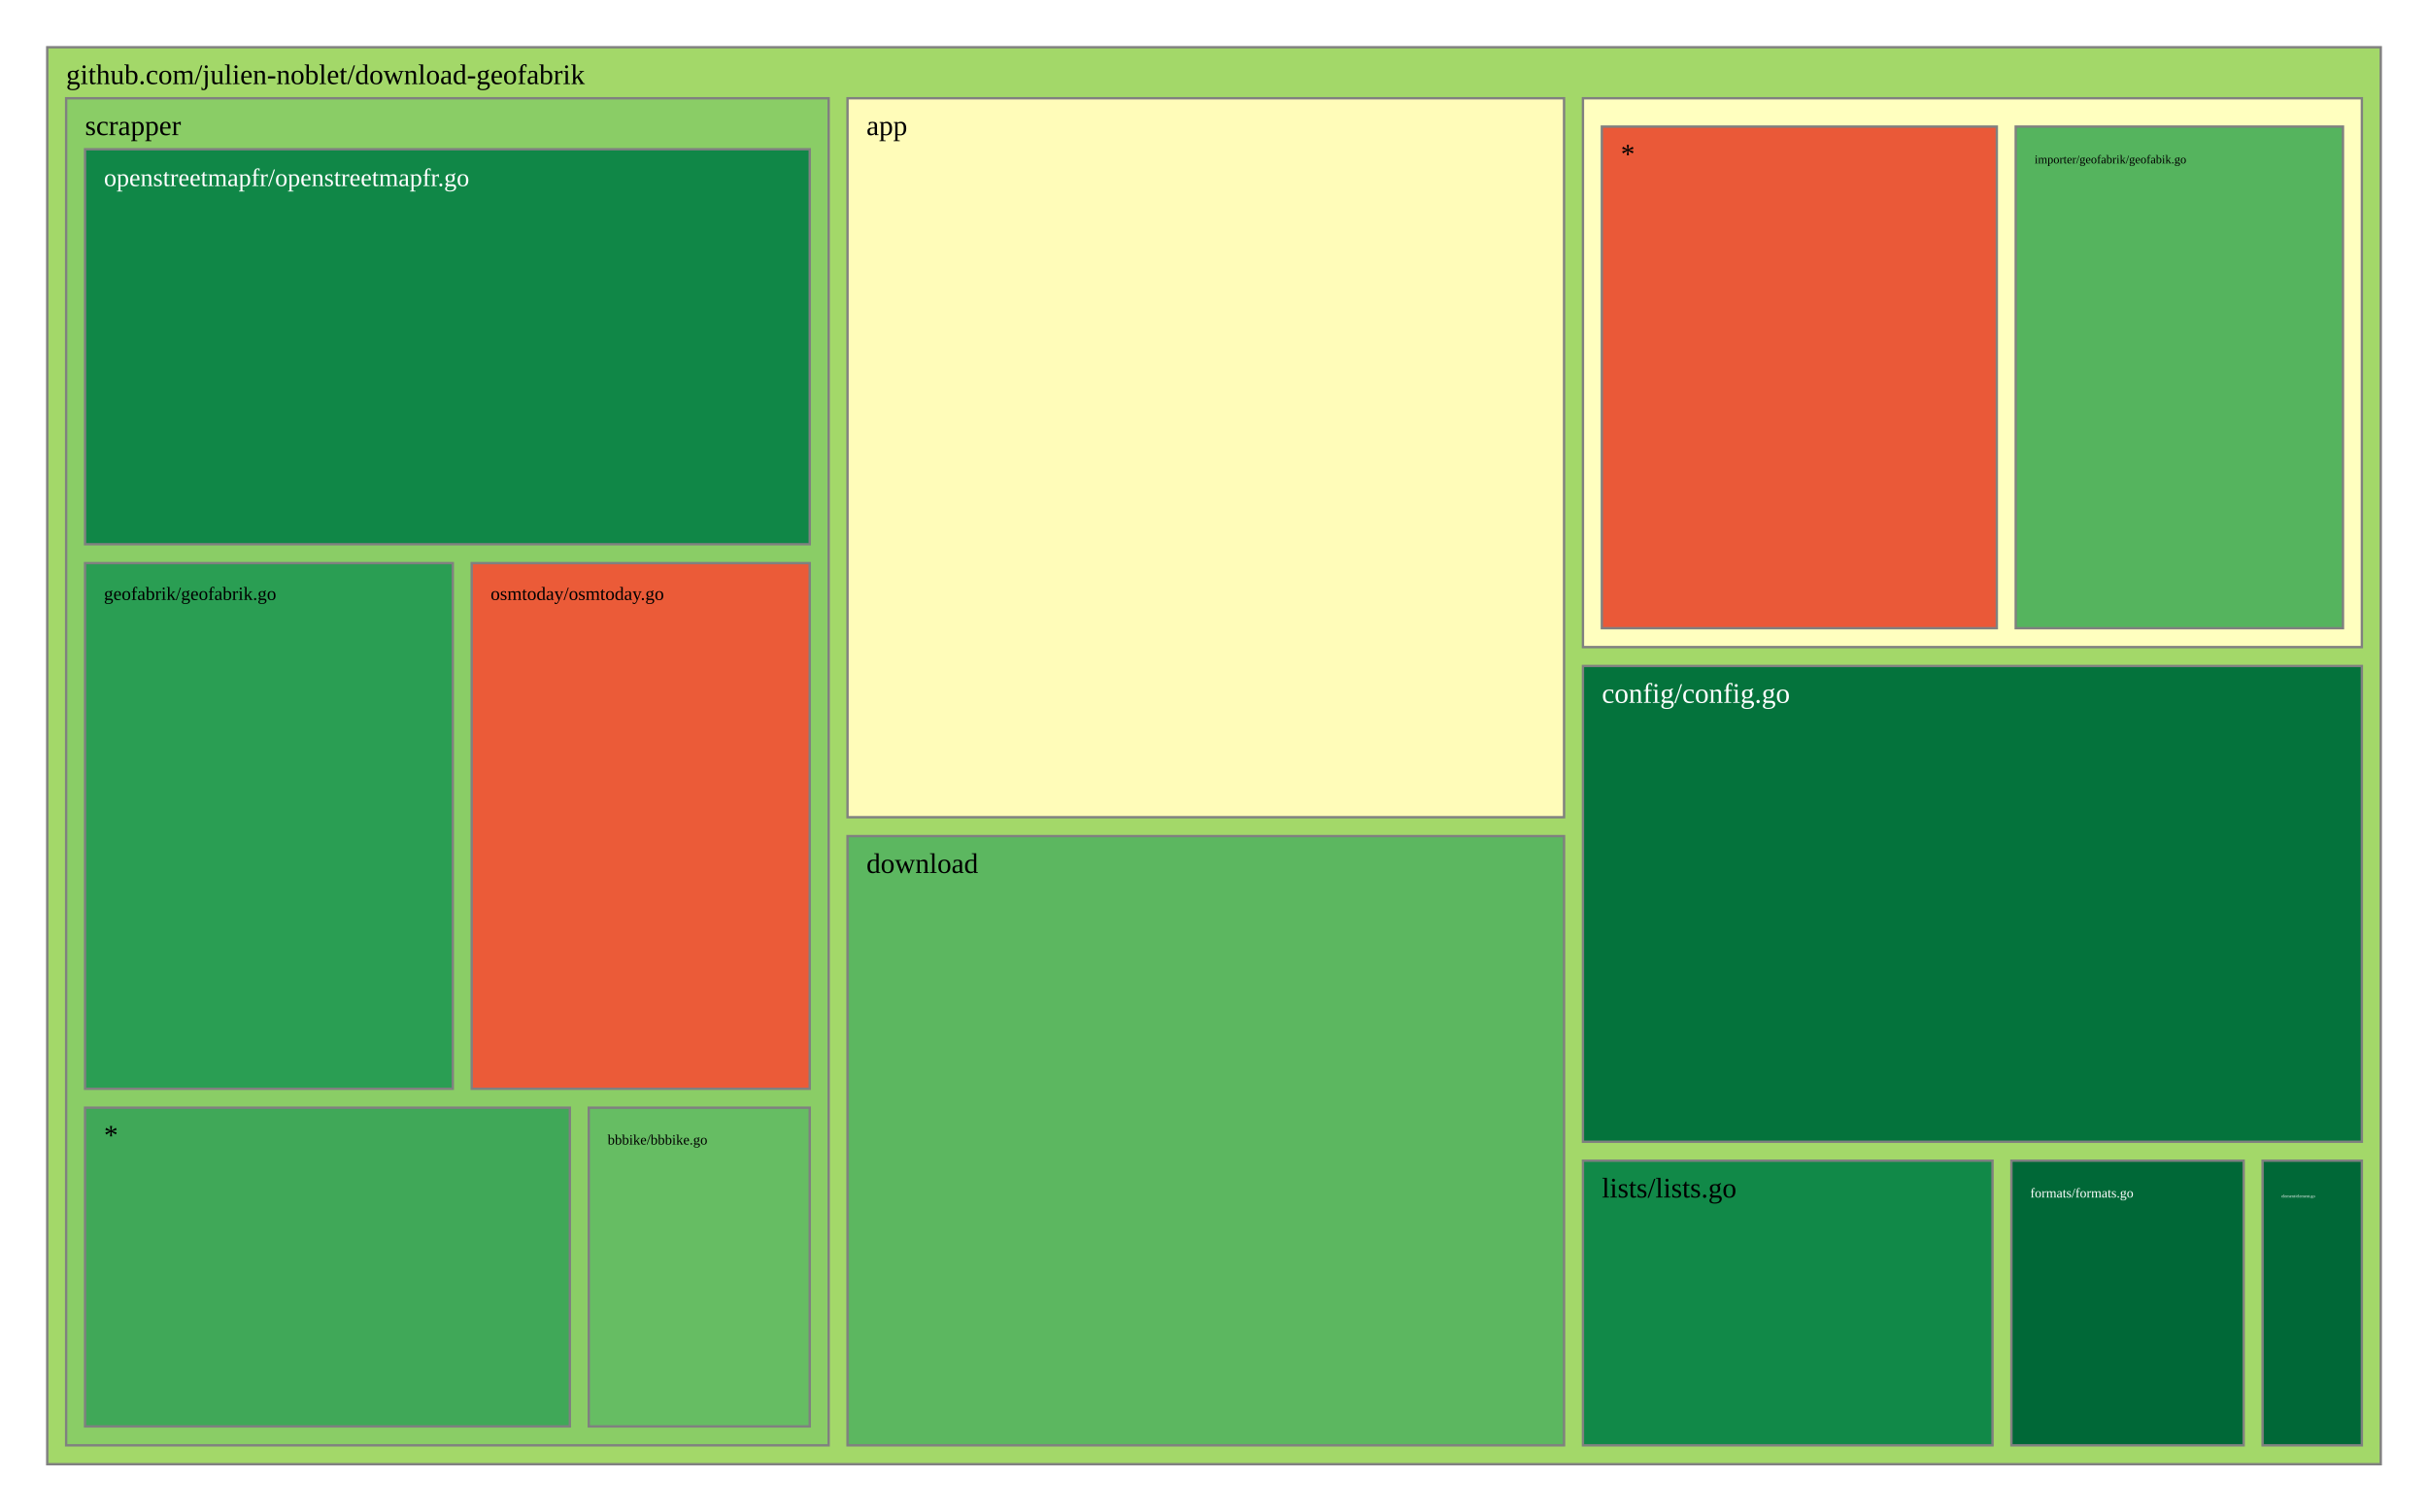
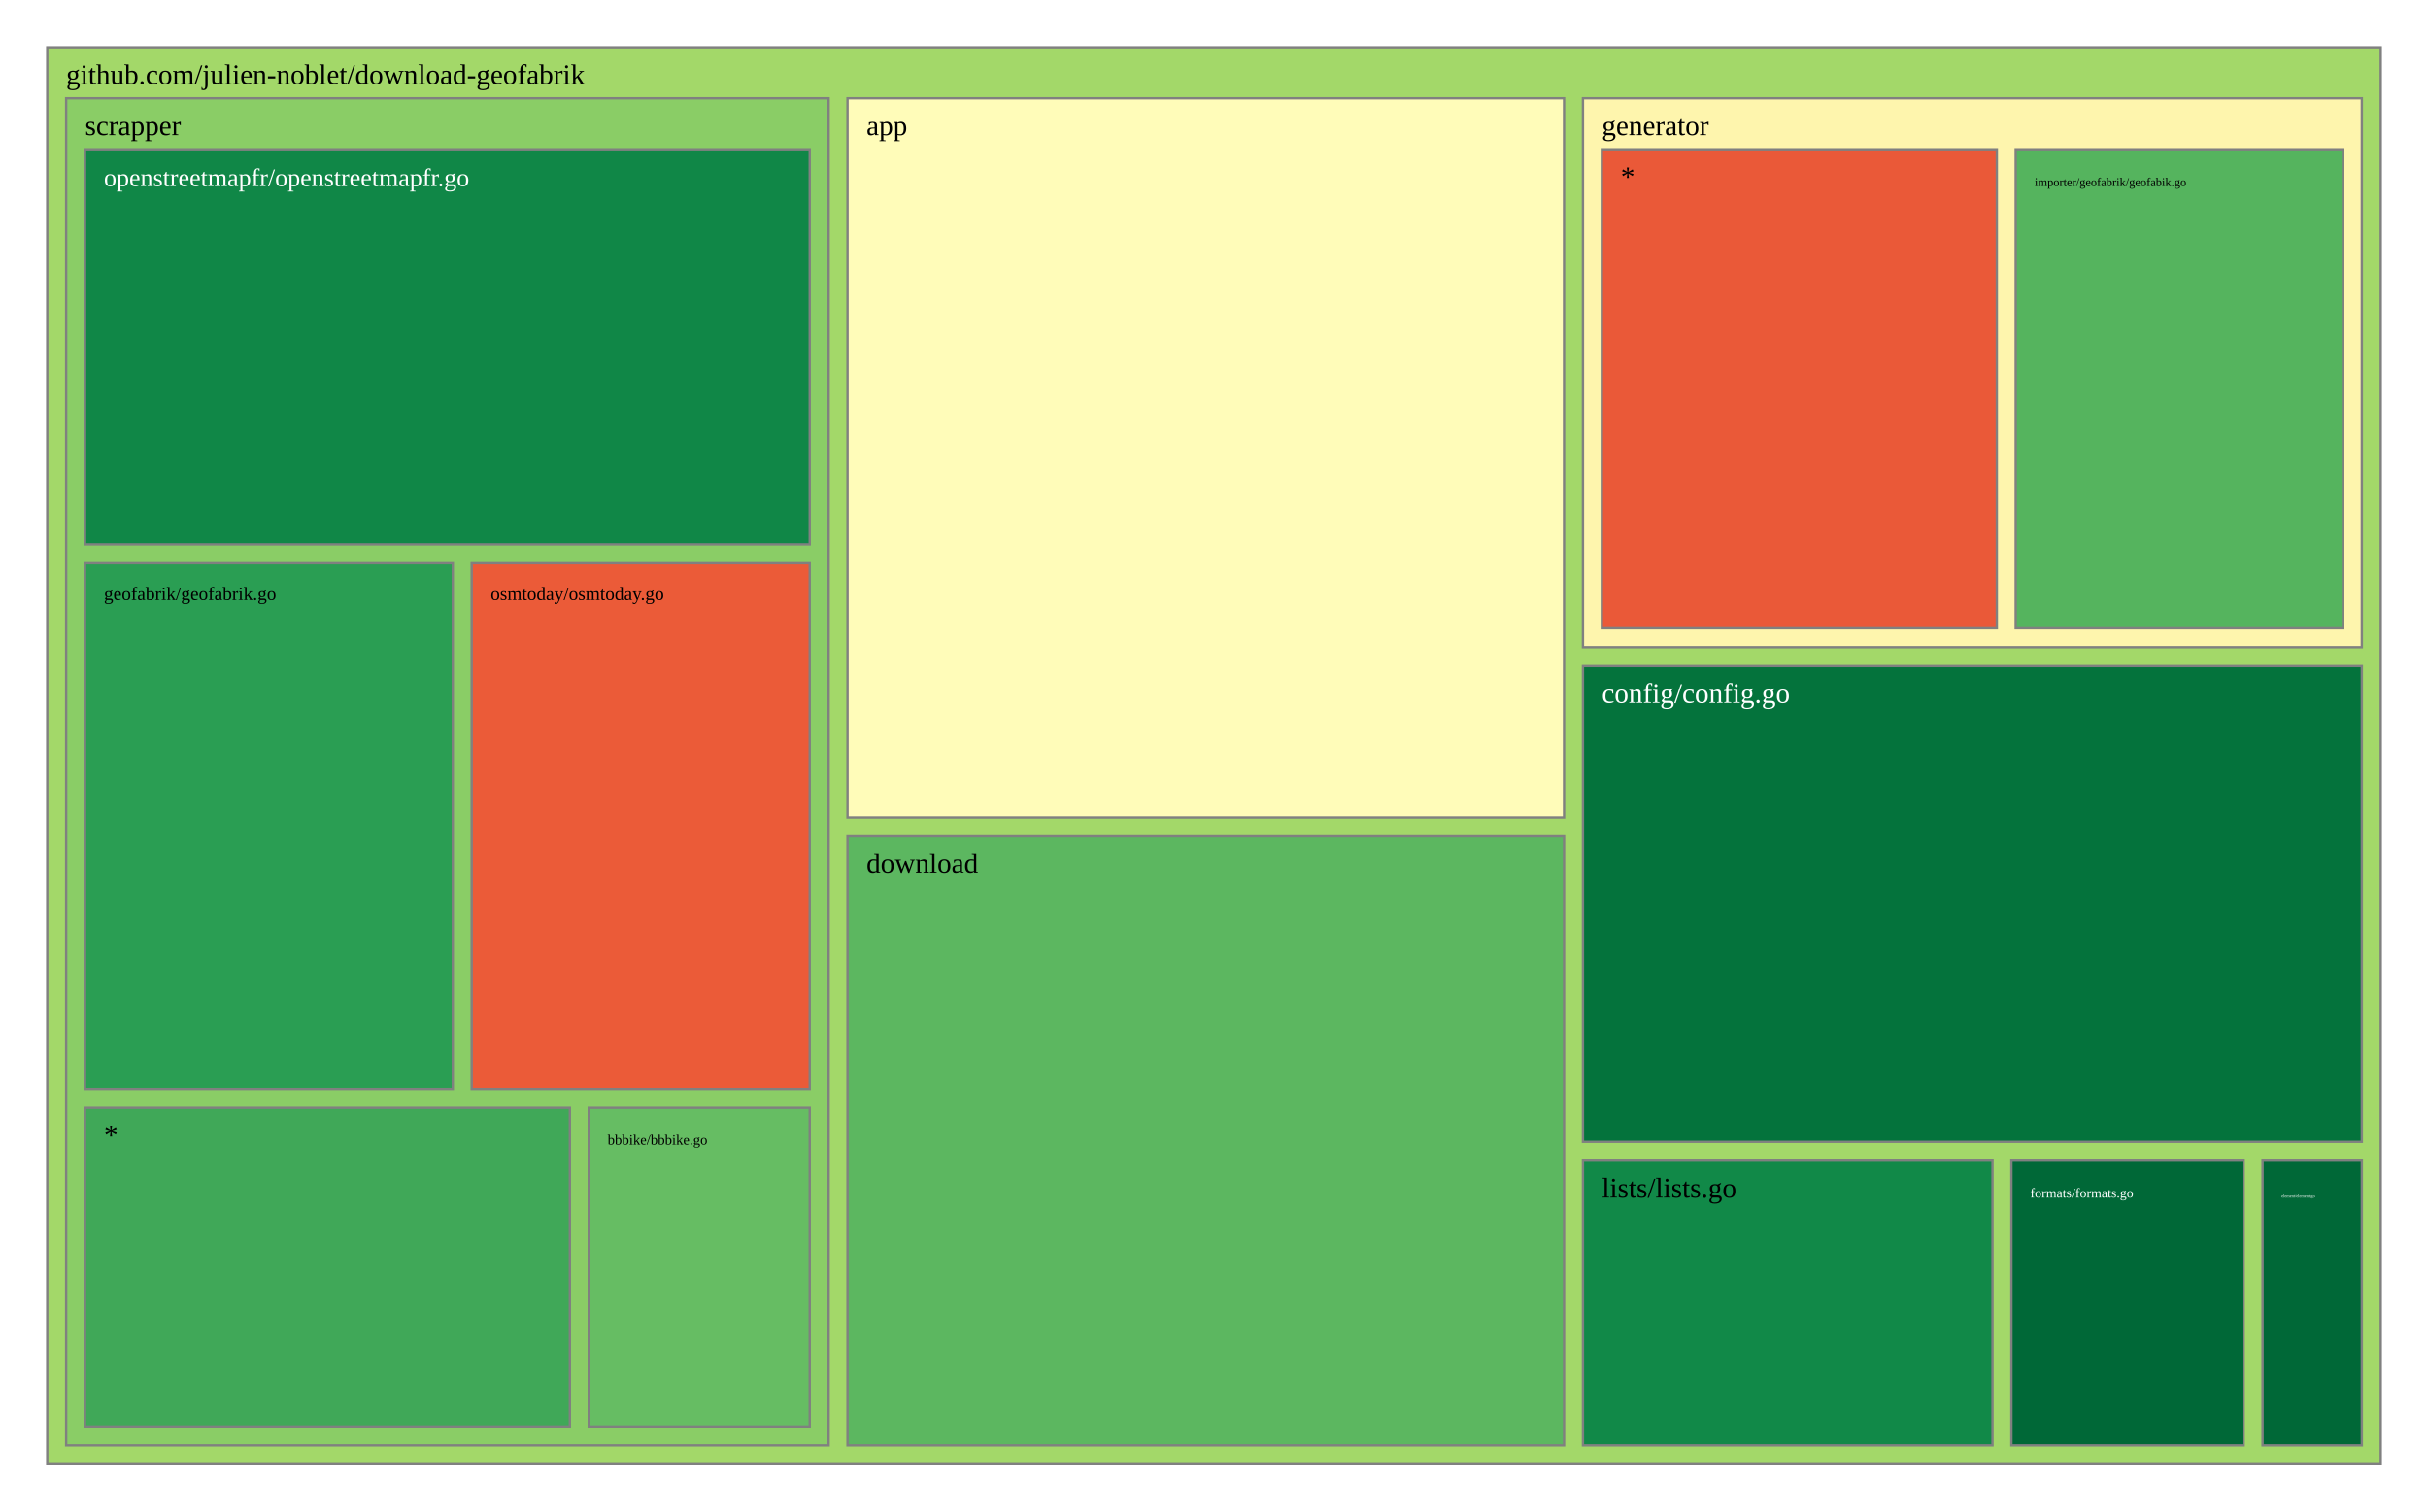
<svg xmlns="http://www.w3.org/2000/svg" viewBox="0 0 1028 640" style="background: white none repeat scroll 0% 0%;">
  <g>
    <rect x="20" y="20" width="988" height="600" style="fill: rgb(163, 216, 105);opacity:1;fill-opacity:1.00;stroke:rgb(128,128,128);stroke-width:1px;stroke-opacity:1.00;" />
    <text data-notex="1" text-anchor="start" transform="translate(28,35.6) scale(1)" style="font-family: Open Sans, verdana, arial, sans-serif !important; font-size: 12px; fill: rgb(0, 0, 0); fill-opacity: 1.00; white-space: pre;" data-math="N">github.com/julien-noblet/download-geofabrik</text>
  </g>
  <g>
    <rect x="358.837" y="41.6" width="303.376" height="304.439" style="fill: rgb(255, 252, 185);opacity:1;fill-opacity:1.00;stroke:rgb(128,128,128);stroke-width:1px;stroke-opacity:1.00;" />
    <text data-notex="1" text-anchor="start" transform="translate(366.8369,57.2) scale(1)" style="font-family: Open Sans, verdana, arial, sans-serif !important; font-size: 12px; fill: rgb(0, 0, 0); fill-opacity: 1.00; white-space: pre;" data-math="N">app</text>
  </g>
  <g>
    <rect x="670.213" y="282.005" width="329.787" height="201.462" style="fill: rgb(4, 115, 60);opacity:1;fill-opacity:1.00;stroke:rgb(128,128,128);stroke-width:1px;stroke-opacity:1.00;" />
    <text data-notex="1" text-anchor="start" transform="translate(678.2128,297.6049) scale(1)" style="font-family: Open Sans, verdana, arial, sans-serif !important; font-size: 12px; fill: rgb(255, 255, 255); fill-opacity: 1.00; white-space: pre;" data-math="N">config/config.go</text>
  </g>
  <g>
    <rect x="358.837" y="354.039" width="303.376" height="257.961" style="fill: rgb(92, 183, 96);opacity:1;fill-opacity:1.00;stroke:rgb(128,128,128);stroke-width:1px;stroke-opacity:1.00;" />
    <text data-notex="1" text-anchor="start" transform="translate(366.8369,369.6393) scale(1)" style="font-family: Open Sans, verdana, arial, sans-serif !important; font-size: 12px; fill: rgb(0, 0, 0); fill-opacity: 1.00; white-space: pre;" data-math="N">download</text>
  </g>
  <g>
    <rect x="957.957" y="491.467" width="42.043" height="120.533" style="fill: rgb(0, 104, 55);opacity:1;fill-opacity:1.00;stroke:rgb(128,128,128);stroke-width:1px;stroke-opacity:1.00;" />
    <text data-notex="1" text-anchor="start" transform="translate(965.9574,507.0667) scale(0.150709)" style="font-family: Open Sans, verdana, arial, sans-serif !important; font-size: 12px; fill: rgb(255, 255, 255); fill-opacity: 1.00; white-space: pre;" data-math="N">element/element.go</text>
  </g>
  <g>
    <rect x="851.617" y="491.467" width="98.34" height="120.533" style="fill: rgb(0, 104, 55);opacity:1;fill-opacity:1.00;stroke:rgb(128,128,128);stroke-width:1px;stroke-opacity:1.00;" />
    <text data-notex="1" text-anchor="start" transform="translate(859.617,507.0667) scale(0.476507)" style="font-family: Open Sans, verdana, arial, sans-serif !important; font-size: 12px; fill: rgb(255, 255, 255); fill-opacity: 1.00; white-space: pre;" data-math="N">formats/formats.go</text>
  </g>
  <g>
-     <rect x="670.213" y="41.6" width="329.787" height="232.405" style="fill: rgb(255, 255, 191);opacity:1;fill-opacity:1.00;stroke:rgb(128,128,128);stroke-width:1px;stroke-opacity:1.00;" />
+     <rect x="670.213" y="41.6" width="329.787" height="232.405" style="fill: rgb(254, 245, 173);opacity:1;fill-opacity:1.00;stroke:rgb(128,128,128);stroke-width:1px;stroke-opacity:1.00;" />
+     <text data-notex="1" text-anchor="start" transform="translate(678.2128,57.2) scale(1)" style="font-family: Open Sans, verdana, arial, sans-serif !important; font-size: 12px; fill: rgb(0, 0, 0); fill-opacity: 1.00; white-space: pre;" data-math="N">generator</text>
  </g>
  <g>
    <rect x="670.213" y="491.467" width="173.404" height="120.533" style="fill: rgb(17, 137, 72);opacity:1;fill-opacity:1.00;stroke:rgb(128,128,128);stroke-width:1px;stroke-opacity:1.00;" />
    <text data-notex="1" text-anchor="start" transform="translate(678.2128,507.0667) scale(1)" style="font-family: Open Sans, verdana, arial, sans-serif !important; font-size: 12px; fill: rgb(0, 0, 0); fill-opacity: 1.00; white-space: pre;" data-math="N">lists/lists.go</text>
  </g>
  <g>
    <rect x="28" y="41.6" width="322.837" height="570.4" style="fill: rgb(138, 205, 102);opacity:1;fill-opacity:1.00;stroke:rgb(128,128,128);stroke-width:1px;stroke-opacity:1.00;" />
    <text data-notex="1" text-anchor="start" transform="translate(36,57.2) scale(1)" style="font-family: Open Sans, verdana, arial, sans-serif !important; font-size: 12px; fill: rgb(0, 0, 0); fill-opacity: 1.00; white-space: pre;" data-math="N">scrapper</text>
  </g>
  <g>
-     <rect x="853.443" y="53.6" width="138.557" height="212.405" style="fill: rgb(85, 180, 94);opacity:1;fill-opacity:1.00;stroke:rgb(128,128,128);stroke-width:1px;stroke-opacity:1.00;" />
-     <text data-notex="1" text-anchor="start" transform="translate(861.4434,69.2) scale(0.425544)" style="font-family: Open Sans, verdana, arial, sans-serif !important; font-size: 12px; fill: rgb(0, 0, 0); fill-opacity: 1.00; white-space: pre;" data-math="N">importer/geofabrik/geofabik.go</text>
+     <rect x="853.443" y="63.2" width="138.557" height="202.805" style="fill: rgb(85, 180, 94);opacity:1;fill-opacity:1.00;stroke:rgb(128,128,128);stroke-width:1px;stroke-opacity:1.00;" />
+     <text data-notex="1" text-anchor="start" transform="translate(861.4434,78.8) scale(0.425544)" style="font-family: Open Sans, verdana, arial, sans-serif !important; font-size: 12px; fill: rgb(0, 0, 0); fill-opacity: 1.00; white-space: pre;" data-math="N">importer/geofabrik/geofabik.go</text>
  </g>
  <g>
-     <rect x="678.213" y="53.6" width="167.231" height="212.405" style="fill: rgb(234, 89, 56);opacity:1;fill-opacity:1.00;stroke:rgb(128,128,128);stroke-width:1px;stroke-opacity:1.00;" />
-     <text data-notex="1" text-anchor="start" transform="translate(686.2128,69.2) scale(1)" style="font-family: Open Sans, verdana, arial, sans-serif !important; font-size: 12px; fill: rgb(0, 0, 0); fill-opacity: 1.00; white-space: pre;" data-math="N">*</text>
+     <rect x="678.213" y="63.2" width="167.231" height="202.805" style="fill: rgb(234, 89, 56);opacity:1;fill-opacity:1.00;stroke:rgb(128,128,128);stroke-width:1px;stroke-opacity:1.00;" />
+     <text data-notex="1" text-anchor="start" transform="translate(686.2128,78.8) scale(1)" style="font-family: Open Sans, verdana, arial, sans-serif !important; font-size: 12px; fill: rgb(0, 0, 0); fill-opacity: 1.00; white-space: pre;" data-math="N">*</text>
  </g>
  <g>
    <rect x="249.277" y="469.035" width="93.56" height="134.965" style="fill: rgb(102, 189, 99);opacity:1;fill-opacity:1.00;stroke:rgb(128,128,128);stroke-width:1px;stroke-opacity:1.00;" />
    <text data-notex="1" text-anchor="start" transform="translate(257.2766,484.6353) scale(0.50495)" style="font-family: Open Sans, verdana, arial, sans-serif !important; font-size: 12px; fill: rgb(0, 0, 0); fill-opacity: 1.00; white-space: pre;" data-math="N">bbbike/bbbike.go</text>
  </g>
  <g>
    <rect x="36" y="238.447" width="155.715" height="222.588" style="fill: rgb(42, 158, 83);opacity:1;fill-opacity:1.00;stroke:rgb(128,128,128);stroke-width:1px;stroke-opacity:1.00;" />
    <text data-notex="1" text-anchor="start" transform="translate(44,254.0471) scale(0.66153)" style="font-family: Open Sans, verdana, arial, sans-serif !important; font-size: 12px; fill: rgb(0, 0, 0); fill-opacity: 1.00; white-space: pre;" data-math="N">geofabrik/geofabrik.go</text>
  </g>
  <g>
    <rect x="36" y="63.2" width="306.837" height="167.247" style="fill: rgb(16, 135, 71);opacity:1;fill-opacity:1.00;stroke:rgb(128,128,128);stroke-width:1px;stroke-opacity:1.00;" />
    <text data-notex="1" text-anchor="start" transform="translate(44,78.8) scale(0.891044)" style="font-family: Open Sans, verdana, arial, sans-serif !important; font-size: 12px; fill: rgb(255, 255, 255); fill-opacity: 1.00; white-space: pre;" data-math="N">openstreetmapfr/openstreetmapfr.go</text>
  </g>
  <g>
    <rect x="199.715" y="238.447" width="143.122" height="222.588" style="fill: rgb(235, 91, 56);opacity:1;fill-opacity:1.00;stroke:rgb(128,128,128);stroke-width:1px;stroke-opacity:1.00;" />
    <text data-notex="1" text-anchor="start" transform="translate(207.7152,254.0471) scale(0.662092)" style="font-family: Open Sans, verdana, arial, sans-serif !important; font-size: 12px; fill: rgb(0, 0, 0); fill-opacity: 1.00; white-space: pre;" data-math="N">osmtoday/osmtoday.go</text>
  </g>
  <g>
    <rect x="36" y="469.035" width="205.277" height="134.965" style="fill: rgb(64, 168, 88);opacity:1;fill-opacity:1.00;stroke:rgb(128,128,128);stroke-width:1px;stroke-opacity:1.00;" />
    <text data-notex="1" text-anchor="start" transform="translate(44,484.6353) scale(1)" style="font-family: Open Sans, verdana, arial, sans-serif !important; font-size: 12px; fill: rgb(0, 0, 0); fill-opacity: 1.00; white-space: pre;" data-math="N">*</text>
  </g>
</svg>
